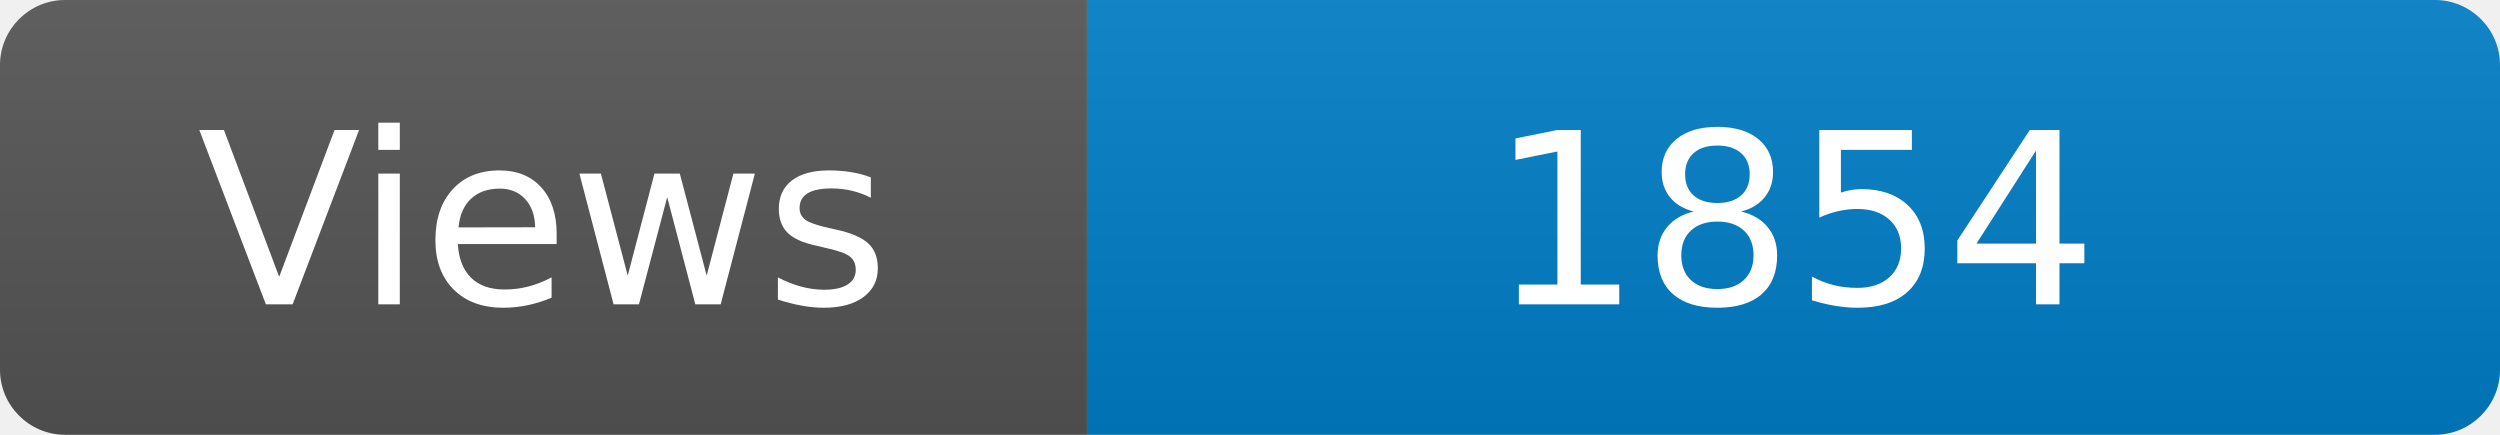
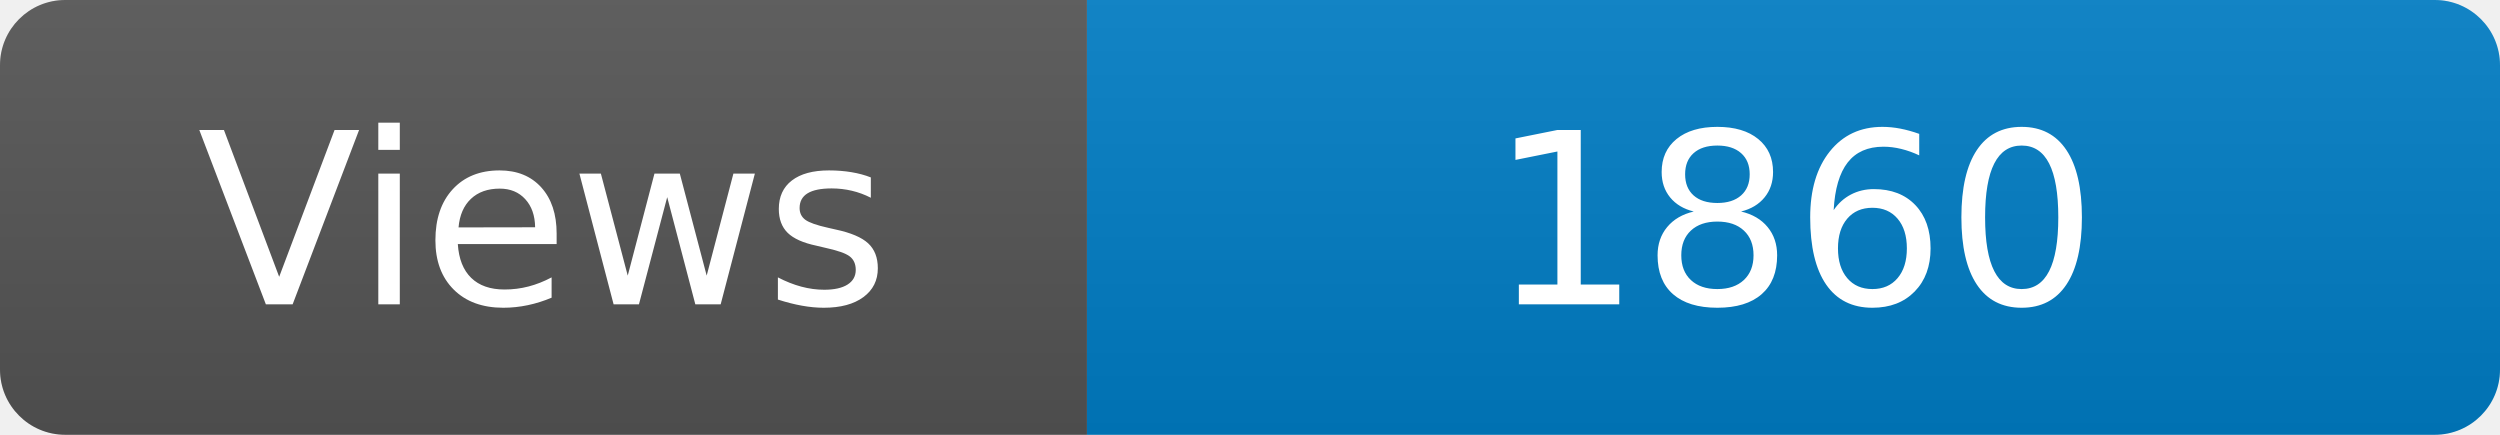
<svg xmlns="http://www.w3.org/2000/svg" width="115" height="20" role="img" aria-label="Maintained?: yes">
  <linearGradient id="s" x2="0" y2="100%">
    <stop offset="0" stop-color="#bbb" stop-opacity=".1" />
    <stop offset="1" stop-opacity=".1" />
  </linearGradient>
  <clipPath id="r">
    <rect width="115" height="20" rx="3" fill="#fff" />
  </clipPath>
  <g clip-path="url(#r)">
    <rect width="50" height="20" fill="#555" />
    <rect x="50" width="160" height="20" fill="#007ec6" />
    <rect width="115" height="20" fill="url(#s)" />
  </g>
  <g fill="#fff" text-anchor="middle" font-family="Verdana,Geneva,DejaVu Sans,sans-serif" font-size="110">
    <text x="250" y="140" transform="scale(.1)" fill="#fff">Views</text>
-     <text x="825" y="140" transform="scale(.1)" fill="#fff">1854</text>
+     <text x="825" y="140" transform="scale(.1)" fill="#fff">1860</text>
  </g>
</svg>
